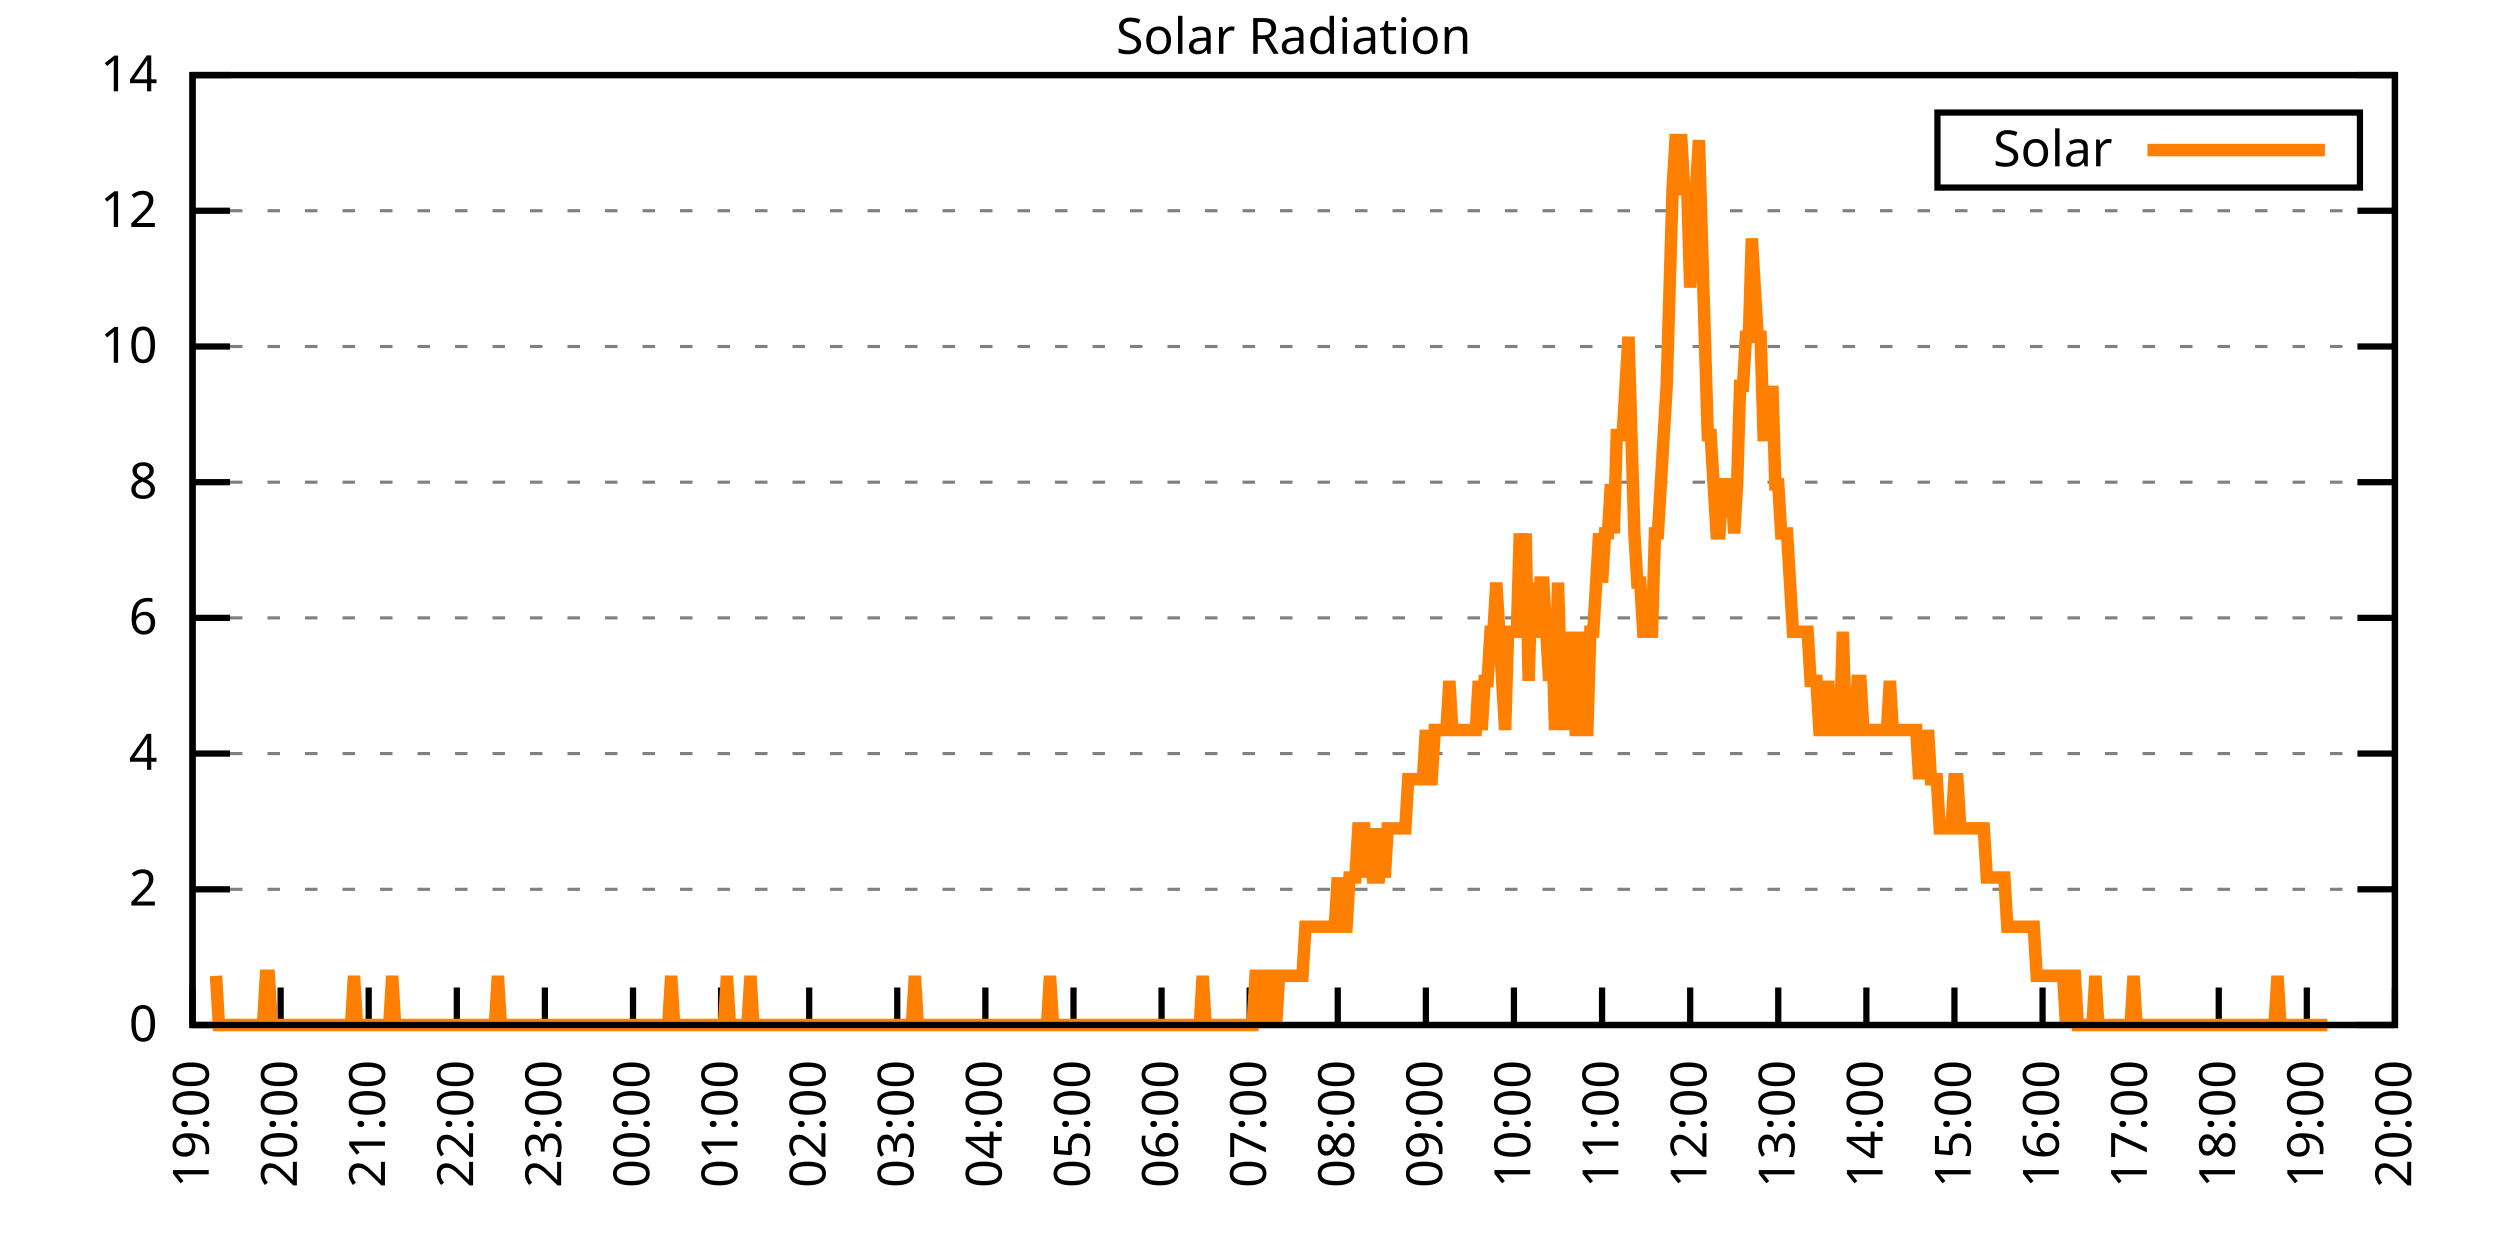
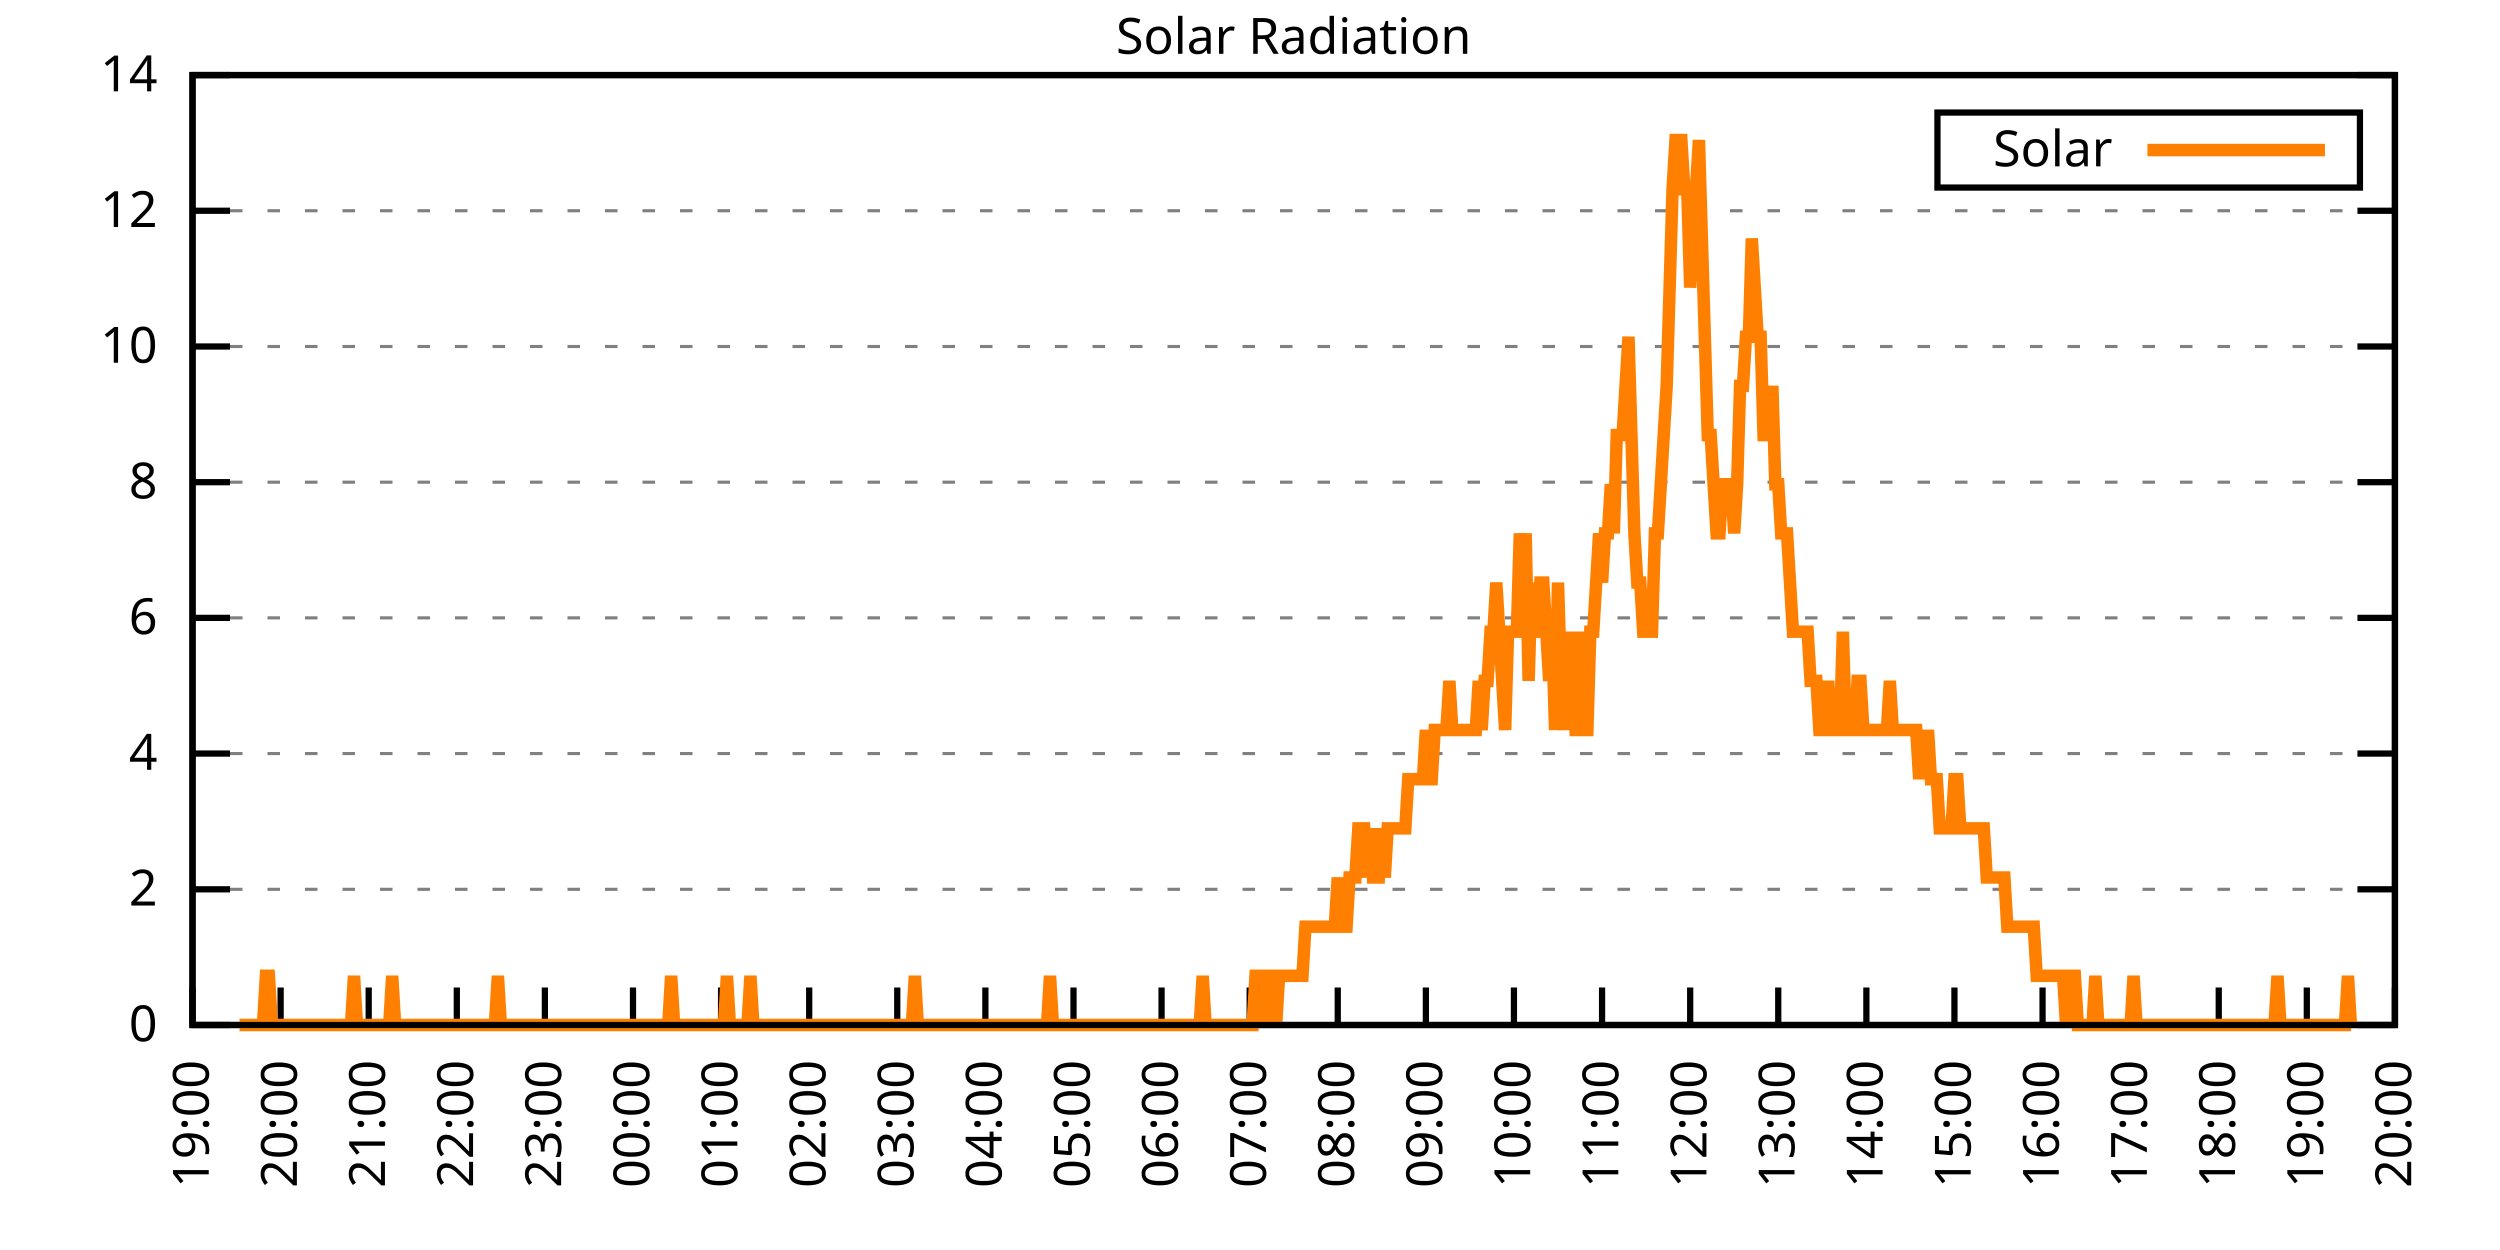
<svg xmlns="http://www.w3.org/2000/svg" xmlns:xlink="http://www.w3.org/1999/xlink" width="400" height="200" viewBox="0 0 400 200">
  <g id="gnuplot_canvas">
    <rect x="0" y="0" width="400" height="200" fill="none" />
    <defs>
      <circle id="gpDot" r="0.5" stroke-width="0.5" stroke="currentColor" />
      <path id="gpPt0" stroke-width="0.333" stroke="currentColor" d="M-1,0 h2 M0,-1 v2" />
      <path id="gpPt1" stroke-width="0.333" stroke="currentColor" d="M-1,-1 L1,1 M1,-1 L-1,1" />
      <path id="gpPt2" stroke-width="0.333" stroke="currentColor" d="M-1,0 L1,0 M0,-1 L0,1 M-1,-1 L1,1 M-1,1 L1,-1" />
      <rect id="gpPt3" stroke-width="0.333" stroke="currentColor" x="-1" y="-1" width="2" height="2" />
      <rect id="gpPt4" stroke-width="0.333" stroke="currentColor" fill="currentColor" x="-1" y="-1" width="2" height="2" />
      <circle id="gpPt5" stroke-width="0.333" stroke="currentColor" cx="0" cy="0" r="1" />
      <use xlink:href="#gpPt5" id="gpPt6" fill="currentColor" stroke="none" />
      <path id="gpPt7" stroke-width="0.333" stroke="currentColor" d="M0,-1.33 L-1.33,0.67 L1.33,0.67 z" />
      <use xlink:href="#gpPt7" id="gpPt8" fill="currentColor" stroke="none" />
      <use xlink:href="#gpPt7" id="gpPt9" stroke="currentColor" transform="rotate(180)" />
      <use xlink:href="#gpPt9" id="gpPt10" fill="currentColor" stroke="none" />
      <use xlink:href="#gpPt3" id="gpPt11" stroke="currentColor" transform="rotate(45)" />
      <use xlink:href="#gpPt11" id="gpPt12" fill="currentColor" stroke="none" />
      <path id="gpPt13" stroke-width="0.333" stroke="currentColor" d="M0,1.330 L1.265,0.411 L0.782,-1.067 L-0.782,-1.076 L-1.265,0.411 z" />
      <use xlink:href="#gpPt13" id="gpPt14" fill="currentColor" stroke="none" />
      <filter id="textbox" filterUnits="objectBoundingBox" x="0" y="0" height="1" width="1">
        <feFlood flood-color="white" flood-opacity="1" result="bgnd" />
        <feComposite in="SourceGraphic" in2="bgnd" operator="atop" />
      </filter>
      <filter id="greybox" filterUnits="objectBoundingBox" x="0" y="0" height="1" width="1">
        <feFlood flood-color="lightgrey" flood-opacity="1" result="grey" />
        <feComposite in="SourceGraphic" in2="grey" operator="atop" />
      </filter>
    </defs>
    <g fill="none" color="white" stroke="currentColor" stroke-width="1.00" stroke-linecap="butt" stroke-linejoin="miter">
</g>
    <g fill="none" color="black" stroke="currentColor" stroke-width="1.00" stroke-linecap="butt" stroke-linejoin="miter">
      <g stroke="none" shape-rendering="crispEdges">
        <polygon fill="rgb(255, 255, 255)" points="30.80,164.00 383.18,164.00 383.18,12.02 30.80,12.02 " />
      </g>
    </g>
    <g fill="none" color="black" stroke="currentColor" stroke-width="1.00" stroke-linecap="butt" stroke-linejoin="miter">
</g>
    <g fill="none" color="black" stroke="black" stroke-width="0.50" stroke-linecap="butt" stroke-linejoin="miter">
</g>
    <g fill="none" color="gray" stroke="currentColor" stroke-width="0.50" stroke-linecap="butt" stroke-linejoin="miter">
      <path stroke="gray" stroke-dasharray="2,4" class="gridline" d="M30.80,164.00 L383.19,164.00  " />
    </g>
    <g fill="none" color="gray" stroke="gray" stroke-width="1.00" stroke-linecap="butt" stroke-linejoin="miter">
</g>
    <g fill="none" color="black" stroke="currentColor" stroke-width="1.00" stroke-linecap="butt" stroke-linejoin="miter">
      <path stroke="black" d="M30.80,164.00 L36.80,164.00 M383.19,164.00 L377.19,164.00  " />
      <g transform="translate(25.20,166.60)" stroke="none" fill="black" font-family="Sans" font-size="8.00" text-anchor="end">
        <text>
          <tspan font-family="Sans"> 0</tspan>
        </text>
      </g>
    </g>
    <g fill="none" color="black" stroke="currentColor" stroke-width="1.00" stroke-linecap="butt" stroke-linejoin="miter">
</g>
    <g fill="none" color="black" stroke="black" stroke-width="0.50" stroke-linecap="butt" stroke-linejoin="miter">
</g>
    <g fill="none" color="gray" stroke="currentColor" stroke-width="0.50" stroke-linecap="butt" stroke-linejoin="miter">
      <path stroke="gray" stroke-dasharray="2,4" class="gridline" d="M30.80,142.29 L383.19,142.29  " />
    </g>
    <g fill="none" color="gray" stroke="gray" stroke-width="1.00" stroke-linecap="butt" stroke-linejoin="miter">
</g>
    <g fill="none" color="black" stroke="currentColor" stroke-width="1.00" stroke-linecap="butt" stroke-linejoin="miter">
      <path stroke="black" d="M30.80,142.29 L36.80,142.29 M383.19,142.29 L377.19,142.29  " />
      <g transform="translate(25.20,144.89)" stroke="none" fill="black" font-family="Sans" font-size="8.00" text-anchor="end">
        <text>
          <tspan font-family="Sans"> 2</tspan>
        </text>
      </g>
    </g>
    <g fill="none" color="black" stroke="currentColor" stroke-width="1.00" stroke-linecap="butt" stroke-linejoin="miter">
</g>
    <g fill="none" color="black" stroke="black" stroke-width="0.50" stroke-linecap="butt" stroke-linejoin="miter">
</g>
    <g fill="none" color="gray" stroke="currentColor" stroke-width="0.50" stroke-linecap="butt" stroke-linejoin="miter">
      <path stroke="gray" stroke-dasharray="2,4" class="gridline" d="M30.80,120.57 L383.19,120.57  " />
    </g>
    <g fill="none" color="gray" stroke="gray" stroke-width="1.00" stroke-linecap="butt" stroke-linejoin="miter">
</g>
    <g fill="none" color="black" stroke="currentColor" stroke-width="1.00" stroke-linecap="butt" stroke-linejoin="miter">
      <path stroke="black" d="M30.80,120.57 L36.80,120.57 M383.19,120.57 L377.19,120.57  " />
      <g transform="translate(25.20,123.17)" stroke="none" fill="black" font-family="Sans" font-size="8.00" text-anchor="end">
        <text>
          <tspan font-family="Sans"> 4</tspan>
        </text>
      </g>
    </g>
    <g fill="none" color="black" stroke="currentColor" stroke-width="1.00" stroke-linecap="butt" stroke-linejoin="miter">
</g>
    <g fill="none" color="black" stroke="black" stroke-width="0.50" stroke-linecap="butt" stroke-linejoin="miter">
</g>
    <g fill="none" color="gray" stroke="currentColor" stroke-width="0.50" stroke-linecap="butt" stroke-linejoin="miter">
      <path stroke="gray" stroke-dasharray="2,4" class="gridline" d="M30.80,98.86 L383.19,98.86  " />
    </g>
    <g fill="none" color="gray" stroke="gray" stroke-width="1.00" stroke-linecap="butt" stroke-linejoin="miter">
</g>
    <g fill="none" color="black" stroke="currentColor" stroke-width="1.00" stroke-linecap="butt" stroke-linejoin="miter">
      <path stroke="black" d="M30.80,98.86 L36.80,98.86 M383.19,98.86 L377.19,98.86  " />
      <g transform="translate(25.20,101.46)" stroke="none" fill="black" font-family="Sans" font-size="8.00" text-anchor="end">
        <text>
          <tspan font-family="Sans"> 6</tspan>
        </text>
      </g>
    </g>
    <g fill="none" color="black" stroke="currentColor" stroke-width="1.00" stroke-linecap="butt" stroke-linejoin="miter">
</g>
    <g fill="none" color="black" stroke="black" stroke-width="0.50" stroke-linecap="butt" stroke-linejoin="miter">
</g>
    <g fill="none" color="gray" stroke="currentColor" stroke-width="0.50" stroke-linecap="butt" stroke-linejoin="miter">
      <path stroke="gray" stroke-dasharray="2,4" class="gridline" d="M30.80,77.15 L383.19,77.15  " />
    </g>
    <g fill="none" color="gray" stroke="gray" stroke-width="1.00" stroke-linecap="butt" stroke-linejoin="miter">
</g>
    <g fill="none" color="black" stroke="currentColor" stroke-width="1.00" stroke-linecap="butt" stroke-linejoin="miter">
      <path stroke="black" d="M30.80,77.15 L36.80,77.15 M383.19,77.15 L377.19,77.15  " />
      <g transform="translate(25.20,79.75)" stroke="none" fill="black" font-family="Sans" font-size="8.00" text-anchor="end">
        <text>
          <tspan font-family="Sans"> 8</tspan>
        </text>
      </g>
    </g>
    <g fill="none" color="black" stroke="currentColor" stroke-width="1.00" stroke-linecap="butt" stroke-linejoin="miter">
</g>
    <g fill="none" color="black" stroke="black" stroke-width="0.50" stroke-linecap="butt" stroke-linejoin="miter">
</g>
    <g fill="none" color="gray" stroke="currentColor" stroke-width="0.50" stroke-linecap="butt" stroke-linejoin="miter">
      <path stroke="gray" stroke-dasharray="2,4" class="gridline" d="M30.80,55.44 L383.19,55.44  " />
    </g>
    <g fill="none" color="gray" stroke="gray" stroke-width="1.00" stroke-linecap="butt" stroke-linejoin="miter">
</g>
    <g fill="none" color="black" stroke="currentColor" stroke-width="1.00" stroke-linecap="butt" stroke-linejoin="miter">
      <path stroke="black" d="M30.80,55.44 L36.80,55.44 M383.19,55.44 L377.19,55.44  " />
      <g transform="translate(25.20,58.04)" stroke="none" fill="black" font-family="Sans" font-size="8.00" text-anchor="end">
        <text>
          <tspan font-family="Sans"> 10</tspan>
        </text>
      </g>
    </g>
    <g fill="none" color="black" stroke="currentColor" stroke-width="1.00" stroke-linecap="butt" stroke-linejoin="miter">
</g>
    <g fill="none" color="black" stroke="black" stroke-width="0.50" stroke-linecap="butt" stroke-linejoin="miter">
</g>
    <g fill="none" color="gray" stroke="currentColor" stroke-width="0.50" stroke-linecap="butt" stroke-linejoin="miter">
      <path stroke="gray" stroke-dasharray="2,4" class="gridline" d="M30.80,33.72 L383.19,33.72  " />
    </g>
    <g fill="none" color="gray" stroke="gray" stroke-width="1.00" stroke-linecap="butt" stroke-linejoin="miter">
</g>
    <g fill="none" color="black" stroke="currentColor" stroke-width="1.00" stroke-linecap="butt" stroke-linejoin="miter">
      <path stroke="black" d="M30.80,33.72 L36.80,33.72 M383.19,33.72 L377.19,33.72  " />
      <g transform="translate(25.20,36.32)" stroke="none" fill="black" font-family="Sans" font-size="8.00" text-anchor="end">
        <text>
          <tspan font-family="Sans"> 12</tspan>
        </text>
      </g>
    </g>
    <g fill="none" color="black" stroke="currentColor" stroke-width="1.00" stroke-linecap="butt" stroke-linejoin="miter">
</g>
    <g fill="none" color="black" stroke="black" stroke-width="0.50" stroke-linecap="butt" stroke-linejoin="miter">
</g>
    <g fill="none" color="gray" stroke="currentColor" stroke-width="0.50" stroke-linecap="butt" stroke-linejoin="miter">
      <path stroke="gray" stroke-dasharray="2,4" class="gridline" d="M30.80,12.01 L383.19,12.01  " />
    </g>
    <g fill="none" color="gray" stroke="gray" stroke-width="1.00" stroke-linecap="butt" stroke-linejoin="miter">
</g>
    <g fill="none" color="black" stroke="currentColor" stroke-width="1.00" stroke-linecap="butt" stroke-linejoin="miter">
      <path stroke="black" d="M30.80,12.01 L36.80,12.01 M383.19,12.01 L377.19,12.01  " />
      <g transform="translate(25.20,14.61)" stroke="none" fill="black" font-family="Sans" font-size="8.00" text-anchor="end">
        <text>
          <tspan font-family="Sans"> 14</tspan>
        </text>
      </g>
    </g>
    <g fill="none" color="black" stroke="currentColor" stroke-width="1.00" stroke-linecap="butt" stroke-linejoin="miter">
      <path stroke="black" d="M30.80,164.00 L30.80,158.00  " />
      <g transform="translate(33.40,169.60) rotate(270.00)" stroke="none" fill="black" font-family="Sans" font-size="8.00" text-anchor="end">
        <text>
          <tspan font-family="Sans">19:00</tspan>
        </text>
      </g>
    </g>
    <g fill="none" color="black" stroke="currentColor" stroke-width="1.00" stroke-linecap="butt" stroke-linejoin="miter">
      <path stroke="black" d="M44.90,164.00 L44.90,158.00  " />
      <g transform="translate(47.50,169.60) rotate(270.00)" stroke="none" fill="black" font-family="Sans" font-size="8.00" text-anchor="end">
        <text>
          <tspan font-family="Sans">20:00</tspan>
        </text>
      </g>
    </g>
    <g fill="none" color="black" stroke="currentColor" stroke-width="1.00" stroke-linecap="butt" stroke-linejoin="miter">
      <path stroke="black" d="M58.99,164.00 L58.99,158.00  " />
      <g transform="translate(61.59,169.60) rotate(270.00)" stroke="none" fill="black" font-family="Sans" font-size="8.00" text-anchor="end">
        <text>
          <tspan font-family="Sans">21:00</tspan>
        </text>
      </g>
    </g>
    <g fill="none" color="black" stroke="currentColor" stroke-width="1.00" stroke-linecap="butt" stroke-linejoin="miter">
      <path stroke="black" d="M73.09,164.00 L73.09,158.00  " />
      <g transform="translate(75.69,169.60) rotate(270.00)" stroke="none" fill="black" font-family="Sans" font-size="8.00" text-anchor="end">
        <text>
          <tspan font-family="Sans">22:00</tspan>
        </text>
      </g>
    </g>
    <g fill="none" color="black" stroke="currentColor" stroke-width="1.00" stroke-linecap="butt" stroke-linejoin="miter">
      <path stroke="black" d="M87.18,164.00 L87.18,158.00  " />
      <g transform="translate(89.78,169.60) rotate(270.00)" stroke="none" fill="black" font-family="Sans" font-size="8.00" text-anchor="end">
        <text>
          <tspan font-family="Sans">23:00</tspan>
        </text>
      </g>
    </g>
    <g fill="none" color="black" stroke="currentColor" stroke-width="1.00" stroke-linecap="butt" stroke-linejoin="miter">
      <path stroke="black" d="M101.28,164.00 L101.28,158.00  " />
      <g transform="translate(103.88,169.60) rotate(270.00)" stroke="none" fill="black" font-family="Sans" font-size="8.00" text-anchor="end">
        <text>
          <tspan font-family="Sans">00:00</tspan>
        </text>
      </g>
    </g>
    <g fill="none" color="black" stroke="currentColor" stroke-width="1.00" stroke-linecap="butt" stroke-linejoin="miter">
      <path stroke="black" d="M115.37,164.00 L115.37,158.00  " />
      <g transform="translate(117.97,169.60) rotate(270.00)" stroke="none" fill="black" font-family="Sans" font-size="8.00" text-anchor="end">
        <text>
          <tspan font-family="Sans">01:00</tspan>
        </text>
      </g>
    </g>
    <g fill="none" color="black" stroke="currentColor" stroke-width="1.00" stroke-linecap="butt" stroke-linejoin="miter">
      <path stroke="black" d="M129.47,164.00 L129.47,158.00  " />
      <g transform="translate(132.07,169.60) rotate(270.00)" stroke="none" fill="black" font-family="Sans" font-size="8.00" text-anchor="end">
        <text>
          <tspan font-family="Sans">02:00</tspan>
        </text>
      </g>
    </g>
    <g fill="none" color="black" stroke="currentColor" stroke-width="1.00" stroke-linecap="butt" stroke-linejoin="miter">
      <path stroke="black" d="M143.56,164.00 L143.56,158.00  " />
      <g transform="translate(146.16,169.60) rotate(270.00)" stroke="none" fill="black" font-family="Sans" font-size="8.00" text-anchor="end">
        <text>
          <tspan font-family="Sans">03:00</tspan>
        </text>
      </g>
    </g>
    <g fill="none" color="black" stroke="currentColor" stroke-width="1.00" stroke-linecap="butt" stroke-linejoin="miter">
      <path stroke="black" d="M157.66,164.00 L157.66,158.00  " />
      <g transform="translate(160.26,169.60) rotate(270.00)" stroke="none" fill="black" font-family="Sans" font-size="8.00" text-anchor="end">
        <text>
          <tspan font-family="Sans">04:00</tspan>
        </text>
      </g>
    </g>
    <g fill="none" color="black" stroke="currentColor" stroke-width="1.00" stroke-linecap="butt" stroke-linejoin="miter">
      <path stroke="black" d="M171.76,164.00 L171.76,158.00  " />
      <g transform="translate(174.36,169.60) rotate(270.00)" stroke="none" fill="black" font-family="Sans" font-size="8.00" text-anchor="end">
        <text>
          <tspan font-family="Sans">05:00</tspan>
        </text>
      </g>
    </g>
    <g fill="none" color="black" stroke="currentColor" stroke-width="1.00" stroke-linecap="butt" stroke-linejoin="miter">
      <path stroke="black" d="M185.85,164.00 L185.85,158.00  " />
      <g transform="translate(188.45,169.60) rotate(270.00)" stroke="none" fill="black" font-family="Sans" font-size="8.00" text-anchor="end">
        <text>
          <tspan font-family="Sans">06:00</tspan>
        </text>
      </g>
    </g>
    <g fill="none" color="black" stroke="currentColor" stroke-width="1.00" stroke-linecap="butt" stroke-linejoin="miter">
      <path stroke="black" d="M199.95,164.00 L199.95,158.00  " />
      <g transform="translate(202.55,169.60) rotate(270.00)" stroke="none" fill="black" font-family="Sans" font-size="8.00" text-anchor="end">
        <text>
          <tspan font-family="Sans">07:00</tspan>
        </text>
      </g>
    </g>
    <g fill="none" color="black" stroke="currentColor" stroke-width="1.00" stroke-linecap="butt" stroke-linejoin="miter">
      <path stroke="black" d="M214.04,164.00 L214.04,158.00  " />
      <g transform="translate(216.64,169.60) rotate(270.00)" stroke="none" fill="black" font-family="Sans" font-size="8.00" text-anchor="end">
        <text>
          <tspan font-family="Sans">08:00</tspan>
        </text>
      </g>
    </g>
    <g fill="none" color="black" stroke="currentColor" stroke-width="1.00" stroke-linecap="butt" stroke-linejoin="miter">
      <path stroke="black" d="M228.14,164.00 L228.14,158.00  " />
      <g transform="translate(230.74,169.60) rotate(270.00)" stroke="none" fill="black" font-family="Sans" font-size="8.00" text-anchor="end">
        <text>
          <tspan font-family="Sans">09:00</tspan>
        </text>
      </g>
    </g>
    <g fill="none" color="black" stroke="currentColor" stroke-width="1.00" stroke-linecap="butt" stroke-linejoin="miter">
      <path stroke="black" d="M242.23,164.00 L242.23,158.00  " />
      <g transform="translate(244.83,169.60) rotate(270.00)" stroke="none" fill="black" font-family="Sans" font-size="8.00" text-anchor="end">
        <text>
          <tspan font-family="Sans">10:00</tspan>
        </text>
      </g>
    </g>
    <g fill="none" color="black" stroke="currentColor" stroke-width="1.00" stroke-linecap="butt" stroke-linejoin="miter">
      <path stroke="black" d="M256.33,164.00 L256.33,158.00  " />
      <g transform="translate(258.93,169.60) rotate(270.00)" stroke="none" fill="black" font-family="Sans" font-size="8.00" text-anchor="end">
        <text>
          <tspan font-family="Sans">11:00</tspan>
        </text>
      </g>
    </g>
    <g fill="none" color="black" stroke="currentColor" stroke-width="1.00" stroke-linecap="butt" stroke-linejoin="miter">
      <path stroke="black" d="M270.43,164.00 L270.43,158.00  " />
      <g transform="translate(273.03,169.60) rotate(270.00)" stroke="none" fill="black" font-family="Sans" font-size="8.00" text-anchor="end">
        <text>
          <tspan font-family="Sans">12:00</tspan>
        </text>
      </g>
    </g>
    <g fill="none" color="black" stroke="currentColor" stroke-width="1.00" stroke-linecap="butt" stroke-linejoin="miter">
      <path stroke="black" d="M284.52,164.00 L284.52,158.00  " />
      <g transform="translate(287.12,169.60) rotate(270.00)" stroke="none" fill="black" font-family="Sans" font-size="8.00" text-anchor="end">
        <text>
          <tspan font-family="Sans">13:00</tspan>
        </text>
      </g>
    </g>
    <g fill="none" color="black" stroke="currentColor" stroke-width="1.00" stroke-linecap="butt" stroke-linejoin="miter">
      <path stroke="black" d="M298.62,164.00 L298.62,158.00  " />
      <g transform="translate(301.22,169.60) rotate(270.00)" stroke="none" fill="black" font-family="Sans" font-size="8.00" text-anchor="end">
        <text>
          <tspan font-family="Sans">14:00</tspan>
        </text>
      </g>
    </g>
    <g fill="none" color="black" stroke="currentColor" stroke-width="1.00" stroke-linecap="butt" stroke-linejoin="miter">
      <path stroke="black" d="M312.71,164.00 L312.71,158.00  " />
      <g transform="translate(315.31,169.60) rotate(270.00)" stroke="none" fill="black" font-family="Sans" font-size="8.00" text-anchor="end">
        <text>
          <tspan font-family="Sans">15:00</tspan>
        </text>
      </g>
    </g>
    <g fill="none" color="black" stroke="currentColor" stroke-width="1.00" stroke-linecap="butt" stroke-linejoin="miter">
      <path stroke="black" d="M326.81,164.00 L326.81,158.00  " />
      <g transform="translate(329.41,169.60) rotate(270.00)" stroke="none" fill="black" font-family="Sans" font-size="8.00" text-anchor="end">
        <text>
          <tspan font-family="Sans">16:00</tspan>
        </text>
      </g>
    </g>
    <g fill="none" color="black" stroke="currentColor" stroke-width="1.00" stroke-linecap="butt" stroke-linejoin="miter">
      <path stroke="black" d="M340.90,164.00 L340.90,158.00  " />
      <g transform="translate(343.50,169.60) rotate(270.00)" stroke="none" fill="black" font-family="Sans" font-size="8.00" text-anchor="end">
        <text>
          <tspan font-family="Sans">17:00</tspan>
        </text>
      </g>
    </g>
    <g fill="none" color="black" stroke="currentColor" stroke-width="1.00" stroke-linecap="butt" stroke-linejoin="miter">
      <path stroke="black" d="M355.00,164.00 L355.00,158.00  " />
      <g transform="translate(357.60,169.60) rotate(270.00)" stroke="none" fill="black" font-family="Sans" font-size="8.00" text-anchor="end">
        <text>
          <tspan font-family="Sans">18:00</tspan>
        </text>
      </g>
    </g>
    <g fill="none" color="black" stroke="currentColor" stroke-width="1.00" stroke-linecap="butt" stroke-linejoin="miter">
      <path stroke="black" d="M369.09,164.00 L369.09,158.00  " />
      <g transform="translate(371.69,169.60) rotate(270.00)" stroke="none" fill="black" font-family="Sans" font-size="8.00" text-anchor="end">
        <text>
          <tspan font-family="Sans">19:00</tspan>
        </text>
      </g>
    </g>
    <g fill="none" color="black" stroke="currentColor" stroke-width="1.00" stroke-linecap="butt" stroke-linejoin="miter">
      <path stroke="black" d="M383.19,164.00 L383.19,158.00  " />
      <g transform="translate(385.79,169.60) rotate(270.00)" stroke="none" fill="black" font-family="Sans" font-size="8.00" text-anchor="end">
        <text>
          <tspan font-family="Sans">20:00</tspan>
        </text>
      </g>
    </g>
    <g fill="none" color="black" stroke="currentColor" stroke-width="1.00" stroke-linecap="butt" stroke-linejoin="miter">
</g>
    <g fill="none" color="black" stroke="currentColor" stroke-width="1.00" stroke-linecap="butt" stroke-linejoin="miter">
      <path stroke="black" d="M30.80,12.01 L30.80,164.00 L383.19,164.00 L383.19,12.01 L30.80,12.01 Z  " />
    </g>
    <g fill="none" color="black" stroke="currentColor" stroke-width="1.00" stroke-linecap="butt" stroke-linejoin="miter">
</g>
    <g fill="none" color="black" stroke="currentColor" stroke-width="1.00" stroke-linecap="butt" stroke-linejoin="miter">
      <path stroke="black" d="M309.99,30.01 L309.99,18.01 L377.59,18.01 L377.59,30.01 L309.99,30.01 Z  " />
    </g>
    <g id="Solar_Radiation_plot_1">
      <g fill="none" color="white" stroke="black" stroke-width="2.00" stroke-linecap="butt" stroke-linejoin="miter">
</g>
      <g fill="none" color="black" stroke="currentColor" stroke-width="2.00" stroke-linecap="butt" stroke-linejoin="miter">
        <g transform="translate(337.99,26.61)" stroke="none" fill="black" font-family="Sans" font-size="8.00" text-anchor="end">
          <text>
            <tspan font-family="Sans">Solar</tspan>
          </text>
        </g>
      </g>
      <g fill="none" color="black" stroke="currentColor" stroke-width="2.00" stroke-linecap="butt" stroke-linejoin="miter">
-         <path stroke="rgb(255, 127,   0)" d="M343.59,24.01 L371.99,24.01 M34.56,156.13 L35.03,164.00 L35.50,164.00 L35.97,164.00 L36.44,164.00 L36.91,164.00   L37.38,164.00 L37.85,164.00 L38.32,164.00 L38.79,164.00 L39.26,164.00 L39.73,164.00 L40.20,164.00 L40.67,164.00   L41.14,164.00 L41.61,164.00 L42.08,164.00 L42.55,156.13 L43.02,156.13 L43.49,164.00 L43.96,164.00 L44.43,164.00   L44.90,164.00 L45.37,164.00 L45.84,164.00 L46.31,164.00 L46.78,164.00 L47.24,164.00 L47.71,164.00 L48.18,164.00   L48.65,164.00 L49.12,164.00 L49.59,164.00 L50.06,164.00 L50.53,164.00 L51.00,164.00 L51.47,164.00 L51.94,164.00   L52.41,164.00 L52.88,164.00 L53.35,164.00 L53.82,164.00 L54.29,164.00 L54.76,164.00 L55.23,164.00 L55.70,164.00   L56.17,164.00 L56.64,156.13 L57.11,164.00 L57.58,164.00 L58.05,164.00 L58.52,164.00 L58.99,164.00 L59.46,164.00   L59.93,164.00 L60.40,164.00 L60.87,164.00 L61.34,164.00 L61.81,164.00 L62.28,164.00 L62.75,156.13 L63.22,164.00   L63.69,164.00 L64.16,164.00 L64.63,164.00 L65.10,164.00 L65.57,164.00 L66.04,164.00 L66.51,164.00 L66.98,164.00   L67.45,164.00 L67.92,164.00 L68.39,164.00 L68.86,164.00 L69.33,164.00 L69.80,164.00 L70.27,164.00 L70.74,164.00   L71.21,164.00 L71.68,164.00 L72.15,164.00 L72.62,164.00 L73.09,164.00 L73.56,164.00 L74.03,164.00 L74.50,164.00   L74.97,164.00 L75.44,164.00 L75.91,164.00 L76.38,164.00 L76.85,164.00 L77.32,164.00 L77.79,164.00 L78.26,164.00   L78.73,164.00 L79.19,164.00 L79.66,156.13 L80.13,164.00 L80.60,164.00 L81.07,164.00 L81.54,164.00 L82.01,164.00   L82.48,164.00 L82.95,164.00 L83.42,164.00 L83.89,164.00 L84.36,164.00 L84.83,164.00 L85.30,164.00 L85.77,164.00   L86.24,164.00 L86.71,164.00 L87.18,164.00 L87.65,164.00 L88.12,164.00 L88.59,164.00 L89.06,164.00 L89.53,164.00   L90.00,164.00 L90.47,164.00 L90.94,164.00 L91.41,164.00 L91.88,164.00 L92.35,164.00 L92.82,164.00 L93.29,164.00   L93.76,164.00 L94.23,164.00 L94.70,164.00 L95.17,164.00 L95.64,164.00 L96.11,164.00 L96.58,164.00 L97.05,164.00   L97.52,164.00 L97.99,164.00 L98.46,164.00 L98.93,164.00 L99.40,164.00 L99.87,164.00 L100.34,164.00 L100.81,164.00   L101.28,164.00 L101.75,164.00 L102.22,164.00 L102.69,164.00 L103.16,164.00 L103.63,164.00 L104.10,164.00 L104.57,164.00   L105.04,164.00 L105.51,164.00 L105.98,164.00 L106.45,164.00 L106.92,164.00 L107.39,156.13 L107.86,164.00 L108.33,164.00   L108.80,164.00 L109.27,164.00 L109.74,164.00 L110.21,164.00 L110.68,164.00 L111.14,164.00 L111.61,164.00 L112.08,164.00   L112.55,164.00 L113.02,164.00 L113.49,164.00 L113.96,164.00 L114.43,164.00 L114.90,164.00 L115.37,164.00 L115.84,164.00   L116.31,156.13 L116.78,164.00 L117.25,164.00 L117.72,164.00 L118.19,164.00 L118.66,164.00 L119.13,164.00 L119.60,164.00   L120.07,156.13 L120.54,164.00 L121.01,164.00 L121.48,164.00 L121.95,164.00 L122.42,164.00 L122.89,164.00 L123.36,164.00   L123.83,164.00 L124.30,164.00 L124.77,164.00 L125.24,164.00 L125.71,164.00 L126.18,164.00 L126.65,164.00 L127.12,164.00   L127.59,164.00 L128.06,164.00 L128.53,164.00 L129.00,164.00 L129.47,164.00 L129.94,164.00 L130.41,164.00 L130.88,164.00   L131.35,164.00 L131.82,164.00 L132.29,164.00 L132.76,164.00 L133.23,164.00 L133.70,164.00 L134.17,164.00 L134.64,164.00   L135.11,164.00 L135.58,164.00 L136.05,164.00 L136.52,164.00 L136.99,164.00 L137.46,164.00 L137.93,164.00 L138.40,164.00   L138.87,164.00 L139.34,164.00 L139.81,164.00 L140.28,164.00 L140.75,164.00 L141.22,164.00 L141.69,164.00 L142.16,164.00   L142.63,164.00 L143.09,164.00 L143.56,164.00 L144.03,164.00 L144.50,164.00 L144.97,164.00 L145.44,164.00 L145.91,164.00   L146.38,156.13 L146.85,164.00 L147.32,164.00 L147.79,164.00 L148.26,164.00 L148.73,164.00 L149.20,164.00 L149.67,164.00   L150.14,164.00 L150.61,164.00 L151.08,164.00 L151.55,164.00 L152.02,164.00 L152.49,164.00 L152.96,164.00 L153.43,164.00   L153.90,164.00 L154.37,164.00 L154.84,164.00 L155.31,164.00 L155.78,164.00 L156.25,164.00 L156.72,164.00 L157.19,164.00   L157.66,164.00 L158.13,164.00 L158.60,164.00 L159.07,164.00 L159.54,164.00 L160.01,164.00 L160.48,164.00 L160.95,164.00   L161.42,164.00 L161.89,164.00 L162.36,164.00 L162.83,164.00 L163.30,164.00 L163.77,164.00 L164.24,164.00 L164.71,164.00   L165.18,164.00 L165.65,164.00 L166.12,164.00 L166.59,164.00 L167.06,164.00 L167.53,164.00 L168.00,156.13 L168.47,164.00   L168.94,164.00 L169.41,164.00 L169.88,164.00 L170.35,164.00 L170.82,164.00 L171.29,164.00 L171.76,164.00 L172.23,164.00   L172.70,164.00 L173.17,164.00 L173.64,164.00 L174.11,164.00 L174.58,164.00 L175.04,164.00 L175.51,164.00 L175.98,164.00   L176.45,164.00 L176.92,164.00 L177.39,164.00 L177.86,164.00 L178.33,164.00 L178.80,164.00 L179.27,164.00 L179.74,164.00   L180.21,164.00 L180.68,164.00 L181.15,164.00 L181.62,164.00 L182.09,164.00 L182.56,164.00 L183.03,164.00 L183.50,164.00   L183.97,164.00 L184.44,164.00 L184.91,164.00 L185.38,164.00 L185.85,164.00 L186.32,164.00 L186.79,164.00 L187.26,164.00   L187.73,164.00 L188.20,164.00 L188.67,164.00 L189.14,164.00 L189.61,164.00 L190.08,164.00 L190.55,164.00 L191.02,164.00   L191.49,164.00 L191.96,164.00 L192.43,156.13 L192.90,164.00 L193.37,164.00 L193.84,164.00 L194.31,164.00 L194.78,164.00   L195.25,164.00 L195.72,164.00 L196.19,164.00 L196.66,164.00 L197.13,164.00 L197.60,164.00 L198.07,164.00 L198.54,164.00   L199.01,164.00 L199.48,164.00 L199.95,164.00 L200.42,164.00 L200.89,156.13 L201.36,156.13 L201.83,164.00 L202.30,156.13   L202.77,156.13 L203.24,164.00 L203.71,156.13 L204.18,164.00 L204.65,156.13 L205.12,156.13 L205.59,156.13 L206.06,156.13   L206.53,156.13 L207.00,156.13 L207.46,156.13 L207.93,156.13 L208.40,156.13 L208.87,148.27 L209.34,148.27 L209.81,148.27   L210.28,148.27 L210.75,148.27 L211.22,148.27 L211.69,148.27 L212.16,148.27 L212.63,148.27 L213.10,148.27 L213.57,148.27   L214.04,140.40 L214.51,148.27 L214.98,148.27 L215.45,148.27 L215.92,140.40 L216.39,140.40 L216.86,140.40 L217.33,132.54   L217.80,132.54 L218.27,132.54 L218.74,140.40 L219.21,132.54 L219.68,140.40 L220.15,140.40 L220.62,140.40 L221.09,132.54   L221.56,140.40 L222.03,132.54 L222.50,132.54 L222.97,132.54 L223.44,132.54 L223.91,132.54 L224.38,132.54 L224.85,132.54   L225.32,124.67 L225.79,124.67 L226.26,124.67 L226.73,124.67 L227.20,124.67 L227.67,124.67 L228.14,116.80 L228.61,124.67   L229.08,124.67 L229.55,116.80 L230.02,116.80 L230.49,116.80 L230.96,116.80 L231.43,116.80 L231.90,108.94 L232.37,116.80   L232.84,116.80 L233.31,116.80 L233.78,116.80 L234.25,116.80 L234.72,116.80 L235.19,116.80 L235.66,116.80 L236.13,116.80   L236.60,108.94 L237.07,116.80 L237.54,108.94 L238.01,108.94 L238.48,101.07 L238.95,101.07 L239.41,93.21 L239.88,101.07   L240.35,108.94 L240.82,116.80 L241.29,101.07 L241.76,101.07 L242.23,101.07 L242.70,101.07 L243.17,85.34 L243.64,93.21   L244.11,85.34 L244.58,108.94 L245.05,93.21 L245.52,101.07 L245.99,101.07 L246.46,93.21 L246.93,93.21 L247.40,101.07   L247.87,108.94 L248.34,101.07 L248.81,116.80 L249.28,93.21 L249.75,108.94 L250.22,116.80 L250.69,101.07 L251.16,116.80   L251.63,101.07 L252.10,116.80 L252.57,116.80 L253.04,101.07 L253.51,116.80 L253.98,116.80 L254.45,101.07 L254.92,101.07   L255.39,93.21 L255.86,85.34 L256.33,93.21 L256.80,85.34 L257.27,85.34 L257.74,77.48 L258.21,85.34 L258.68,69.61   L259.15,69.61 L259.62,69.61 L260.09,61.74 L260.56,53.88 L261.03,69.61 L261.50,85.34 L261.97,93.21 L262.44,93.21   L262.91,101.07 L263.38,101.07 L263.85,101.07 L264.32,101.07 L264.79,85.34 L265.26,85.34 L265.73,77.48 L266.20,69.61   L266.67,61.74 L267.14,46.01 L267.61,30.28 L268.08,22.41 L268.55,22.41 L269.02,22.41 L269.49,30.28 L269.96,30.28   L270.43,46.01 L270.90,38.15 L271.36,30.28 L271.83,22.41 L272.30,38.15 L272.77,53.88 L273.24,69.61 L273.71,69.61   L274.18,77.48 L274.65,85.34 L275.12,85.34 L275.59,77.48 L276.06,77.48 L276.53,77.48 L277.00,77.48 L277.47,85.34   L277.94,77.48 L278.41,61.74 L278.88,61.74 L279.35,53.88 L279.82,53.88 L280.29,38.15 L280.76,46.01 L281.23,53.88   L281.70,53.88 L282.17,69.61 L282.64,69.61 L283.11,69.61 L283.58,61.74 L284.05,77.48 L284.52,77.48 L284.99,85.34   L285.46,85.34 L285.93,85.34 L286.40,93.21 L286.87,101.07 L287.34,101.07 L287.81,101.07 L288.28,101.07 L288.75,101.07   L289.22,101.07 L289.69,108.94 L290.16,108.94 L290.63,108.94 L291.10,116.80 L291.57,116.80 L292.04,116.80 L292.51,108.94   L292.98,116.80 L293.45,116.80 L293.92,116.80 L294.39,116.80 L294.86,101.07 L295.33,116.80 L295.80,116.80 L296.27,116.80   L296.74,116.80 L297.21,108.94 L297.68,108.94 L298.15,116.80 L298.62,116.80 L299.09,116.80 L299.56,116.80 L300.03,116.80   L300.50,116.80 L300.97,116.80 L301.44,116.80 L301.91,116.80 L302.38,108.94 L302.85,116.80 L303.31,116.80 L303.78,116.80   L304.25,116.80 L304.72,116.80 L305.19,116.80 L305.66,116.80 L306.13,116.80 L306.60,116.80 L307.07,124.67 L307.54,116.80   L308.01,124.67 L308.48,116.80 L308.95,124.67 L309.42,124.67 L309.89,124.67 L310.36,132.54 L310.83,132.54 L311.30,132.54   L311.77,132.54 L312.24,132.54 L312.71,124.67 L313.18,124.67 L313.65,132.54 L314.12,132.54 L314.59,132.54 L315.06,132.54   L315.53,132.54 L316.00,132.54 L316.47,132.54 L316.94,132.54 L317.41,132.54 L317.88,140.40 L318.35,140.40 L318.82,140.40   L319.29,140.40 L319.76,140.40 L320.23,140.40 L320.70,140.40 L321.17,148.27 L321.64,148.27 L322.11,148.27 L322.58,148.27   L323.05,148.27 L323.52,148.27 L323.99,148.27 L324.46,148.27 L324.93,148.27 L325.40,148.27 L325.87,156.13 L326.34,156.13   L326.81,156.13 L327.28,156.13 L327.75,156.13 L328.22,156.13 L328.69,156.13 L329.16,156.13 L329.63,156.13 L330.10,156.13   L330.57,164.00 L331.04,156.13 L331.51,156.13 L331.98,156.13 L332.45,164.00 L332.92,164.00 L333.39,164.00 L333.86,164.00   L334.33,164.00 L334.80,164.00 L335.26,156.13 L335.73,164.00 L336.20,164.00 L336.67,164.00 L337.14,164.00 L337.61,164.00   L338.08,164.00 L338.55,164.00 L339.02,164.00 L339.49,164.00 L339.96,164.00 L340.43,164.00 L340.90,164.00 L341.37,156.13   L341.84,164.00 L342.31,164.00 L342.78,164.00 L343.25,164.00 L343.72,164.00 L344.19,164.00 L344.66,164.00 L345.13,164.00   L345.60,164.00 L346.07,164.00 L346.54,164.00 L347.01,164.00 L347.48,164.00 L347.95,164.00 L348.42,164.00 L348.89,164.00   L349.36,164.00 L349.83,164.00 L350.30,164.00 L350.77,164.00 L351.24,164.00 L351.71,164.00 L352.18,164.00 L352.65,164.00   L353.12,164.00 L353.59,164.00 L354.06,164.00 L354.53,164.00 L355.00,164.00 L355.47,164.00 L355.94,164.00 L356.41,164.00   L356.88,164.00 L357.35,164.00 L357.82,164.00 L358.29,164.00 L358.76,164.00 L359.23,164.00 L359.70,164.00 L360.17,164.00   L360.64,164.00 L361.11,164.00 L361.58,164.00 L362.05,164.00 L362.52,164.00 L362.99,164.00 L363.46,164.00 L363.93,164.00   L364.40,156.13 L364.87,164.00 L365.34,164.00 L365.81,164.00 L366.28,164.00 L366.75,164.00 L367.21,164.00 L367.68,164.00   L368.15,164.00 L368.62,164.00 L369.09,164.00 L369.56,164.00 L370.03,164.00 L370.50,164.00 L370.97,164.00 L371.44,164.00   L371.91,164.00 L372.38,164.00  " />
+         <path stroke="rgb(255, 127,   0)" d="M343.59,24.01 L371.99,24.01 M38.32,164.00 L38.79,164.00 L39.26,164.00 L39.73,164.00 L40.20,164.00 L40.67,164.00   L41.14,164.00 L41.61,164.00 L42.08,164.00 L42.55,156.13 L43.02,156.13 L43.49,164.00 L43.96,164.00 L44.43,164.00   L44.90,164.00 L45.37,164.00 L45.84,164.00 L46.31,164.00 L46.78,164.00 L47.24,164.00 L47.71,164.00 L48.18,164.00   L48.65,164.00 L49.12,164.00 L49.59,164.00 L50.06,164.00 L50.53,164.00 L51.00,164.00 L51.47,164.00 L51.94,164.00   L52.41,164.00 L52.88,164.00 L53.35,164.00 L53.82,164.00 L54.29,164.00 L54.76,164.00 L55.23,164.00 L55.70,164.00   L56.17,164.00 L56.64,156.13 L57.11,164.00 L57.58,164.00 L58.05,164.00 L58.52,164.00 L58.99,164.00 L59.46,164.00   L59.93,164.00 L60.40,164.00 L60.87,164.00 L61.34,164.00 L61.81,164.00 L62.28,164.00 L62.75,156.13 L63.22,164.00   L63.69,164.00 L64.16,164.00 L64.63,164.00 L65.10,164.00 L65.57,164.00 L66.04,164.00 L66.51,164.00 L66.98,164.00   L67.45,164.00 L67.92,164.00 L68.39,164.00 L68.86,164.00 L69.33,164.00 L69.80,164.00 L70.27,164.00 L70.74,164.00   L71.21,164.00 L71.68,164.00 L72.15,164.00 L72.62,164.00 L73.09,164.00 L73.56,164.00 L74.03,164.00 L74.50,164.00   L74.97,164.00 L75.44,164.00 L75.91,164.00 L76.38,164.00 L76.85,164.00 L77.32,164.00 L77.79,164.00 L78.26,164.00   L78.73,164.00 L79.19,164.00 L79.66,156.13 L80.13,164.00 L80.60,164.00 L81.07,164.00 L81.54,164.00 L82.01,164.00   L82.48,164.00 L82.95,164.00 L83.42,164.00 L83.89,164.00 L84.36,164.00 L84.83,164.00 L85.30,164.00 L85.77,164.00   L86.24,164.00 L86.71,164.00 L87.18,164.00 L87.65,164.00 L88.12,164.00 L88.59,164.00 L89.06,164.00 L89.53,164.00   L90.00,164.00 L90.47,164.00 L90.94,164.00 L91.41,164.00 L91.88,164.00 L92.35,164.00 L92.82,164.00 L93.29,164.00   L93.76,164.00 L94.23,164.00 L94.70,164.00 L95.17,164.00 L95.64,164.00 L96.11,164.00 L96.58,164.00 L97.05,164.00   L97.52,164.00 L97.99,164.00 L98.46,164.00 L98.93,164.00 L99.40,164.00 L99.87,164.00 L100.34,164.00 L100.81,164.00   L101.28,164.00 L101.75,164.00 L102.22,164.00 L102.69,164.00 L103.16,164.00 L103.63,164.00 L104.10,164.00 L104.57,164.00   L105.04,164.00 L105.51,164.00 L105.98,164.00 L106.45,164.00 L106.92,164.00 L107.39,156.13 L107.86,164.00 L108.33,164.00   L108.80,164.00 L109.27,164.00 L109.74,164.00 L110.21,164.00 L110.68,164.00 L111.14,164.00 L111.61,164.00 L112.08,164.00   L112.55,164.00 L113.02,164.00 L113.49,164.00 L113.96,164.00 L114.43,164.00 L114.90,164.00 L115.37,164.00 L115.84,164.00   L116.31,156.13 L116.78,164.00 L117.25,164.00 L117.72,164.00 L118.19,164.00 L118.66,164.00 L119.13,164.00 L119.60,164.00   L120.07,156.13 L120.54,164.00 L121.01,164.00 L121.48,164.00 L121.95,164.00 L122.42,164.00 L122.89,164.00 L123.36,164.00   L123.83,164.00 L124.30,164.00 L124.77,164.00 L125.24,164.00 L125.71,164.00 L126.18,164.00 L126.65,164.00 L127.12,164.00   L127.59,164.00 L128.06,164.00 L128.53,164.00 L129.00,164.00 L129.47,164.00 L129.94,164.00 L130.41,164.00 L130.88,164.00   L131.35,164.00 L131.82,164.00 L132.29,164.00 L132.76,164.00 L133.23,164.00 L133.70,164.00 L134.17,164.00 L134.64,164.00   L135.11,164.00 L135.58,164.00 L136.05,164.00 L136.52,164.00 L136.99,164.00 L137.46,164.00 L137.93,164.00 L138.40,164.00   L138.87,164.00 L139.34,164.00 L139.81,164.00 L140.28,164.00 L140.75,164.00 L141.22,164.00 L141.69,164.00 L142.16,164.00   L142.63,164.00 L143.09,164.00 L143.56,164.00 L144.03,164.00 L144.50,164.00 L144.97,164.00 L145.44,164.00 L145.91,164.00   L146.38,156.13 L146.85,164.00 L147.32,164.00 L147.79,164.00 L148.26,164.00 L148.73,164.00 L149.20,164.00 L149.67,164.00   L150.14,164.00 L150.61,164.00 L151.08,164.00 L151.55,164.00 L152.02,164.00 L152.49,164.00 L152.96,164.00 L153.43,164.00   L153.90,164.00 L154.37,164.00 L154.84,164.00 L155.31,164.00 L155.78,164.00 L156.25,164.00 L156.72,164.00 L157.19,164.00   L157.66,164.00 L158.13,164.00 L158.60,164.00 L159.07,164.00 L159.54,164.00 L160.01,164.00 L160.48,164.00 L160.95,164.00   L161.42,164.00 L161.89,164.00 L162.36,164.00 L162.83,164.00 L163.30,164.00 L163.77,164.00 L164.24,164.00 L164.71,164.00   L165.18,164.00 L165.65,164.00 L166.12,164.00 L166.59,164.00 L167.06,164.00 L167.53,164.00 L168.00,156.13 L168.47,164.00   L168.94,164.00 L169.41,164.00 L169.88,164.00 L170.35,164.00 L170.82,164.00 L171.29,164.00 L171.76,164.00 L172.23,164.00   L172.70,164.00 L173.17,164.00 L173.64,164.00 L174.11,164.00 L174.58,164.00 L175.04,164.00 L175.51,164.00 L175.98,164.00   L176.45,164.00 L176.92,164.00 L177.39,164.00 L177.86,164.00 L178.33,164.00 L178.80,164.00 L179.27,164.00 L179.74,164.00   L180.21,164.00 L180.68,164.00 L181.15,164.00 L181.62,164.00 L182.09,164.00 L182.56,164.00 L183.03,164.00 L183.50,164.00   L183.97,164.00 L184.44,164.00 L184.91,164.00 L185.38,164.00 L185.85,164.00 L186.32,164.00 L186.79,164.00 L187.26,164.00   L187.73,164.00 L188.20,164.00 L188.67,164.00 L189.14,164.00 L189.61,164.00 L190.08,164.00 L190.55,164.00 L191.02,164.00   L191.49,164.00 L191.96,164.00 L192.43,156.13 L192.90,164.00 L193.37,164.00 L193.84,164.00 L194.31,164.00 L194.78,164.00   L195.25,164.00 L195.72,164.00 L196.19,164.00 L196.66,164.00 L197.13,164.00 L197.60,164.00 L198.07,164.00 L198.54,164.00   L199.01,164.00 L199.48,164.00 L199.95,164.00 L200.42,164.00 L200.89,156.13 L201.36,156.13 L201.83,164.00 L202.30,156.13   L202.77,156.13 L203.24,164.00 L203.71,156.13 L204.18,164.00 L204.65,156.13 L205.12,156.13 L205.59,156.13 L206.06,156.13   L206.53,156.13 L207.00,156.13 L207.46,156.13 L207.93,156.13 L208.40,156.13 L208.87,148.27 L209.34,148.27 L209.81,148.27   L210.28,148.27 L210.75,148.27 L211.22,148.27 L211.69,148.27 L212.16,148.27 L212.63,148.27 L213.10,148.27 L213.57,148.27   L214.04,140.40 L214.51,148.27 L214.98,148.27 L215.45,148.27 L215.92,140.40 L216.39,140.40 L216.86,140.40 L217.33,132.54   L217.80,132.54 L218.27,132.54 L218.74,140.40 L219.21,132.54 L219.68,140.40 L220.15,140.40 L220.62,140.40 L221.09,132.54   L221.56,140.40 L222.03,132.54 L222.50,132.54 L222.97,132.54 L223.44,132.54 L223.91,132.54 L224.38,132.54 L224.85,132.54   L225.32,124.67 L225.79,124.67 L226.26,124.67 L226.73,124.67 L227.20,124.67 L227.67,124.67 L228.14,116.80 L228.61,124.67   L229.08,124.67 L229.55,116.80 L230.02,116.80 L230.49,116.80 L230.96,116.80 L231.43,116.80 L231.90,108.94 L232.37,116.80   L232.84,116.80 L233.31,116.80 L233.78,116.80 L234.25,116.80 L234.72,116.80 L235.19,116.80 L235.66,116.80 L236.13,116.80   L236.60,108.94 L237.07,116.80 L237.54,108.94 L238.01,108.94 L238.48,101.07 L238.95,101.07 L239.41,93.21 L239.88,101.07   L240.35,108.94 L240.82,116.80 L241.29,101.07 L241.76,101.07 L242.23,101.07 L242.70,101.07 L243.17,85.34 L243.64,93.21   L244.11,85.34 L244.58,108.94 L245.05,93.21 L245.52,101.07 L245.99,101.07 L246.46,93.21 L246.93,93.21 L247.40,101.07   L247.87,108.94 L248.34,101.07 L248.81,116.80 L249.28,93.21 L249.75,108.94 L250.22,116.80 L250.69,101.07 L251.16,116.80   L251.63,101.07 L252.10,116.80 L252.57,116.80 L253.04,101.07 L253.51,116.80 L253.98,116.80 L254.45,101.07 L254.92,101.07   L255.39,93.21 L255.86,85.34 L256.33,93.21 L256.80,85.34 L257.27,85.34 L257.74,77.48 L258.21,85.34 L258.68,69.61   L259.15,69.61 L259.62,69.61 L260.09,61.74 L260.56,53.88 L261.03,69.61 L261.50,85.34 L261.97,93.21 L262.44,93.21   L262.91,101.07 L263.38,101.07 L263.85,101.07 L264.32,101.07 L264.79,85.34 L265.26,85.34 L265.73,77.48 L266.20,69.61   L266.67,61.74 L267.14,46.01 L267.61,30.28 L268.08,22.41 L268.55,22.41 L269.02,22.41 L269.49,30.28 L269.96,30.28   L270.43,46.01 L270.90,38.15 L271.36,30.28 L271.83,22.41 L272.30,38.15 L272.77,53.88 L273.24,69.61 L273.71,69.61   L274.18,77.48 L274.65,85.34 L275.12,85.34 L275.59,77.48 L276.06,77.48 L276.53,77.48 L277.00,77.48 L277.47,85.34   L277.94,77.48 L278.41,61.74 L278.88,61.74 L279.35,53.88 L279.82,53.88 L280.29,38.15 L280.76,46.01 L281.23,53.88   L281.70,53.88 L282.17,69.61 L282.64,69.61 L283.11,69.61 L283.58,61.74 L284.05,77.48 L284.52,77.48 L284.99,85.34   L285.46,85.34 L285.93,85.34 L286.40,93.21 L286.87,101.07 L287.34,101.07 L287.81,101.07 L288.28,101.07 L288.75,101.07   L289.22,101.07 L289.69,108.94 L290.16,108.94 L290.63,108.94 L291.10,116.80 L291.57,116.80 L292.04,116.80 L292.51,108.94   L292.98,116.80 L293.45,116.80 L293.92,116.80 L294.39,116.80 L294.86,101.07 L295.33,116.80 L295.80,116.80 L296.27,116.80   L296.74,116.80 L297.21,108.94 L297.68,108.94 L298.15,116.80 L298.62,116.80 L299.09,116.80 L299.56,116.80 L300.03,116.80   L300.50,116.80 L300.97,116.80 L301.44,116.80 L301.91,116.80 L302.38,108.94 L302.85,116.80 L303.31,116.80 L303.78,116.80   L304.25,116.80 L304.72,116.80 L305.19,116.80 L305.66,116.80 L306.13,116.80 L306.60,116.80 L307.07,124.67 L307.54,116.80   L308.01,124.67 L308.48,116.80 L308.95,124.67 L309.42,124.67 L309.89,124.67 L310.36,132.54 L310.83,132.54 L311.30,132.54   L311.77,132.54 L312.24,132.54 L312.71,124.67 L313.18,124.67 L313.65,132.54 L314.12,132.54 L314.59,132.54 L315.06,132.54   L315.53,132.54 L316.00,132.54 L316.47,132.54 L316.94,132.54 L317.41,132.54 L317.88,140.40 L318.35,140.40 L318.82,140.40   L319.29,140.40 L319.76,140.40 L320.23,140.40 L320.70,140.40 L321.17,148.27 L321.64,148.27 L322.11,148.27 L322.58,148.27   L323.05,148.27 L323.52,148.27 L323.99,148.27 L324.46,148.27 L324.93,148.27 L325.40,148.27 L325.87,156.13 L326.34,156.13   L326.81,156.13 L327.28,156.13 L327.75,156.13 L328.22,156.13 L328.69,156.13 L329.16,156.13 L329.63,156.13 L330.10,156.13   L330.57,164.00 L331.04,156.13 L331.51,156.13 L331.98,156.13 L332.45,164.00 L332.92,164.00 L333.39,164.00 L333.86,164.00   L334.33,164.00 L334.80,164.00 L335.26,156.13 L335.73,164.00 L336.20,164.00 L336.67,164.00 L337.14,164.00 L337.61,164.00   L338.08,164.00 L338.55,164.00 L339.02,164.00 L339.49,164.00 L339.96,164.00 L340.43,164.00 L340.90,164.00 L341.37,156.13   L341.84,164.00 L342.31,164.00 L342.78,164.00 L343.25,164.00 L343.72,164.00 L344.19,164.00 L344.66,164.00 L345.13,164.00   L345.60,164.00 L346.07,164.00 L346.54,164.00 L347.01,164.00 L347.48,164.00 L347.95,164.00 L348.42,164.00 L348.89,164.00   L349.36,164.00 L349.83,164.00 L350.30,164.00 L350.77,164.00 L351.24,164.00 L351.71,164.00 L352.18,164.00 L352.65,164.00   L353.12,164.00 L353.59,164.00 L354.06,164.00 L354.53,164.00 L355.00,164.00 L355.47,164.00 L355.94,164.00 L356.41,164.00   L356.88,164.00 L357.35,164.00 L357.82,164.00 L358.29,164.00 L358.76,164.00 L359.23,164.00 L359.70,164.00 L360.17,164.00   L360.64,164.00 L361.11,164.00 L361.58,164.00 L362.05,164.00 L362.52,164.00 L362.99,164.00 L363.46,164.00 L363.93,164.00   L364.40,156.13 L364.87,164.00 L365.34,164.00 L365.81,164.00 L366.28,164.00 L366.75,164.00 L367.21,164.00 L367.68,164.00   L368.15,164.00 L368.62,164.00 L369.09,164.00 L369.56,164.00 L370.03,164.00 L370.50,164.00 L370.97,164.00 L371.44,164.00   L371.91,164.00 L372.38,164.00 L372.85,164.00 L373.32,164.00 L373.79,164.00 L374.26,164.00 L374.73,164.00 L375.20,164.00   L375.67,156.13 L376.14,164.00  " />
      </g>
    </g>
    <g fill="none" color="black" stroke="currentColor" stroke-width="2.00" stroke-linecap="butt" stroke-linejoin="miter">
</g>
    <g fill="none" color="black" stroke="black" stroke-width="1.00" stroke-linecap="butt" stroke-linejoin="miter">
</g>
    <g fill="none" color="black" stroke="currentColor" stroke-width="1.00" stroke-linecap="butt" stroke-linejoin="miter">
      <path stroke="black" d="M30.80,12.01 L30.80,164.00 L383.19,164.00 L383.19,12.01 L30.80,12.01 Z  " />
      <g transform="translate(6.80,88.01) rotate(270.00)" stroke="none" fill="black" font-family="Sans" font-size="8.00" text-anchor="middle">
        <text />
      </g>
    </g>
    <g fill="none" color="black" stroke="currentColor" stroke-width="1.00" stroke-linecap="butt" stroke-linejoin="miter">
</g>
    <g fill="none" color="black" stroke="currentColor" stroke-width="1.00" stroke-linecap="butt" stroke-linejoin="miter">
      <g transform="translate(206.99,8.61)" stroke="none" fill="black" font-family="Sans" font-size="8.00" text-anchor="middle">
        <text>
          <tspan font-family="Sans">Solar Radiation</tspan>
        </text>
      </g>
    </g>
    <g fill="none" color="black" stroke="currentColor" stroke-width="1.00" stroke-linecap="butt" stroke-linejoin="miter">
</g>
  </g>
</svg>
